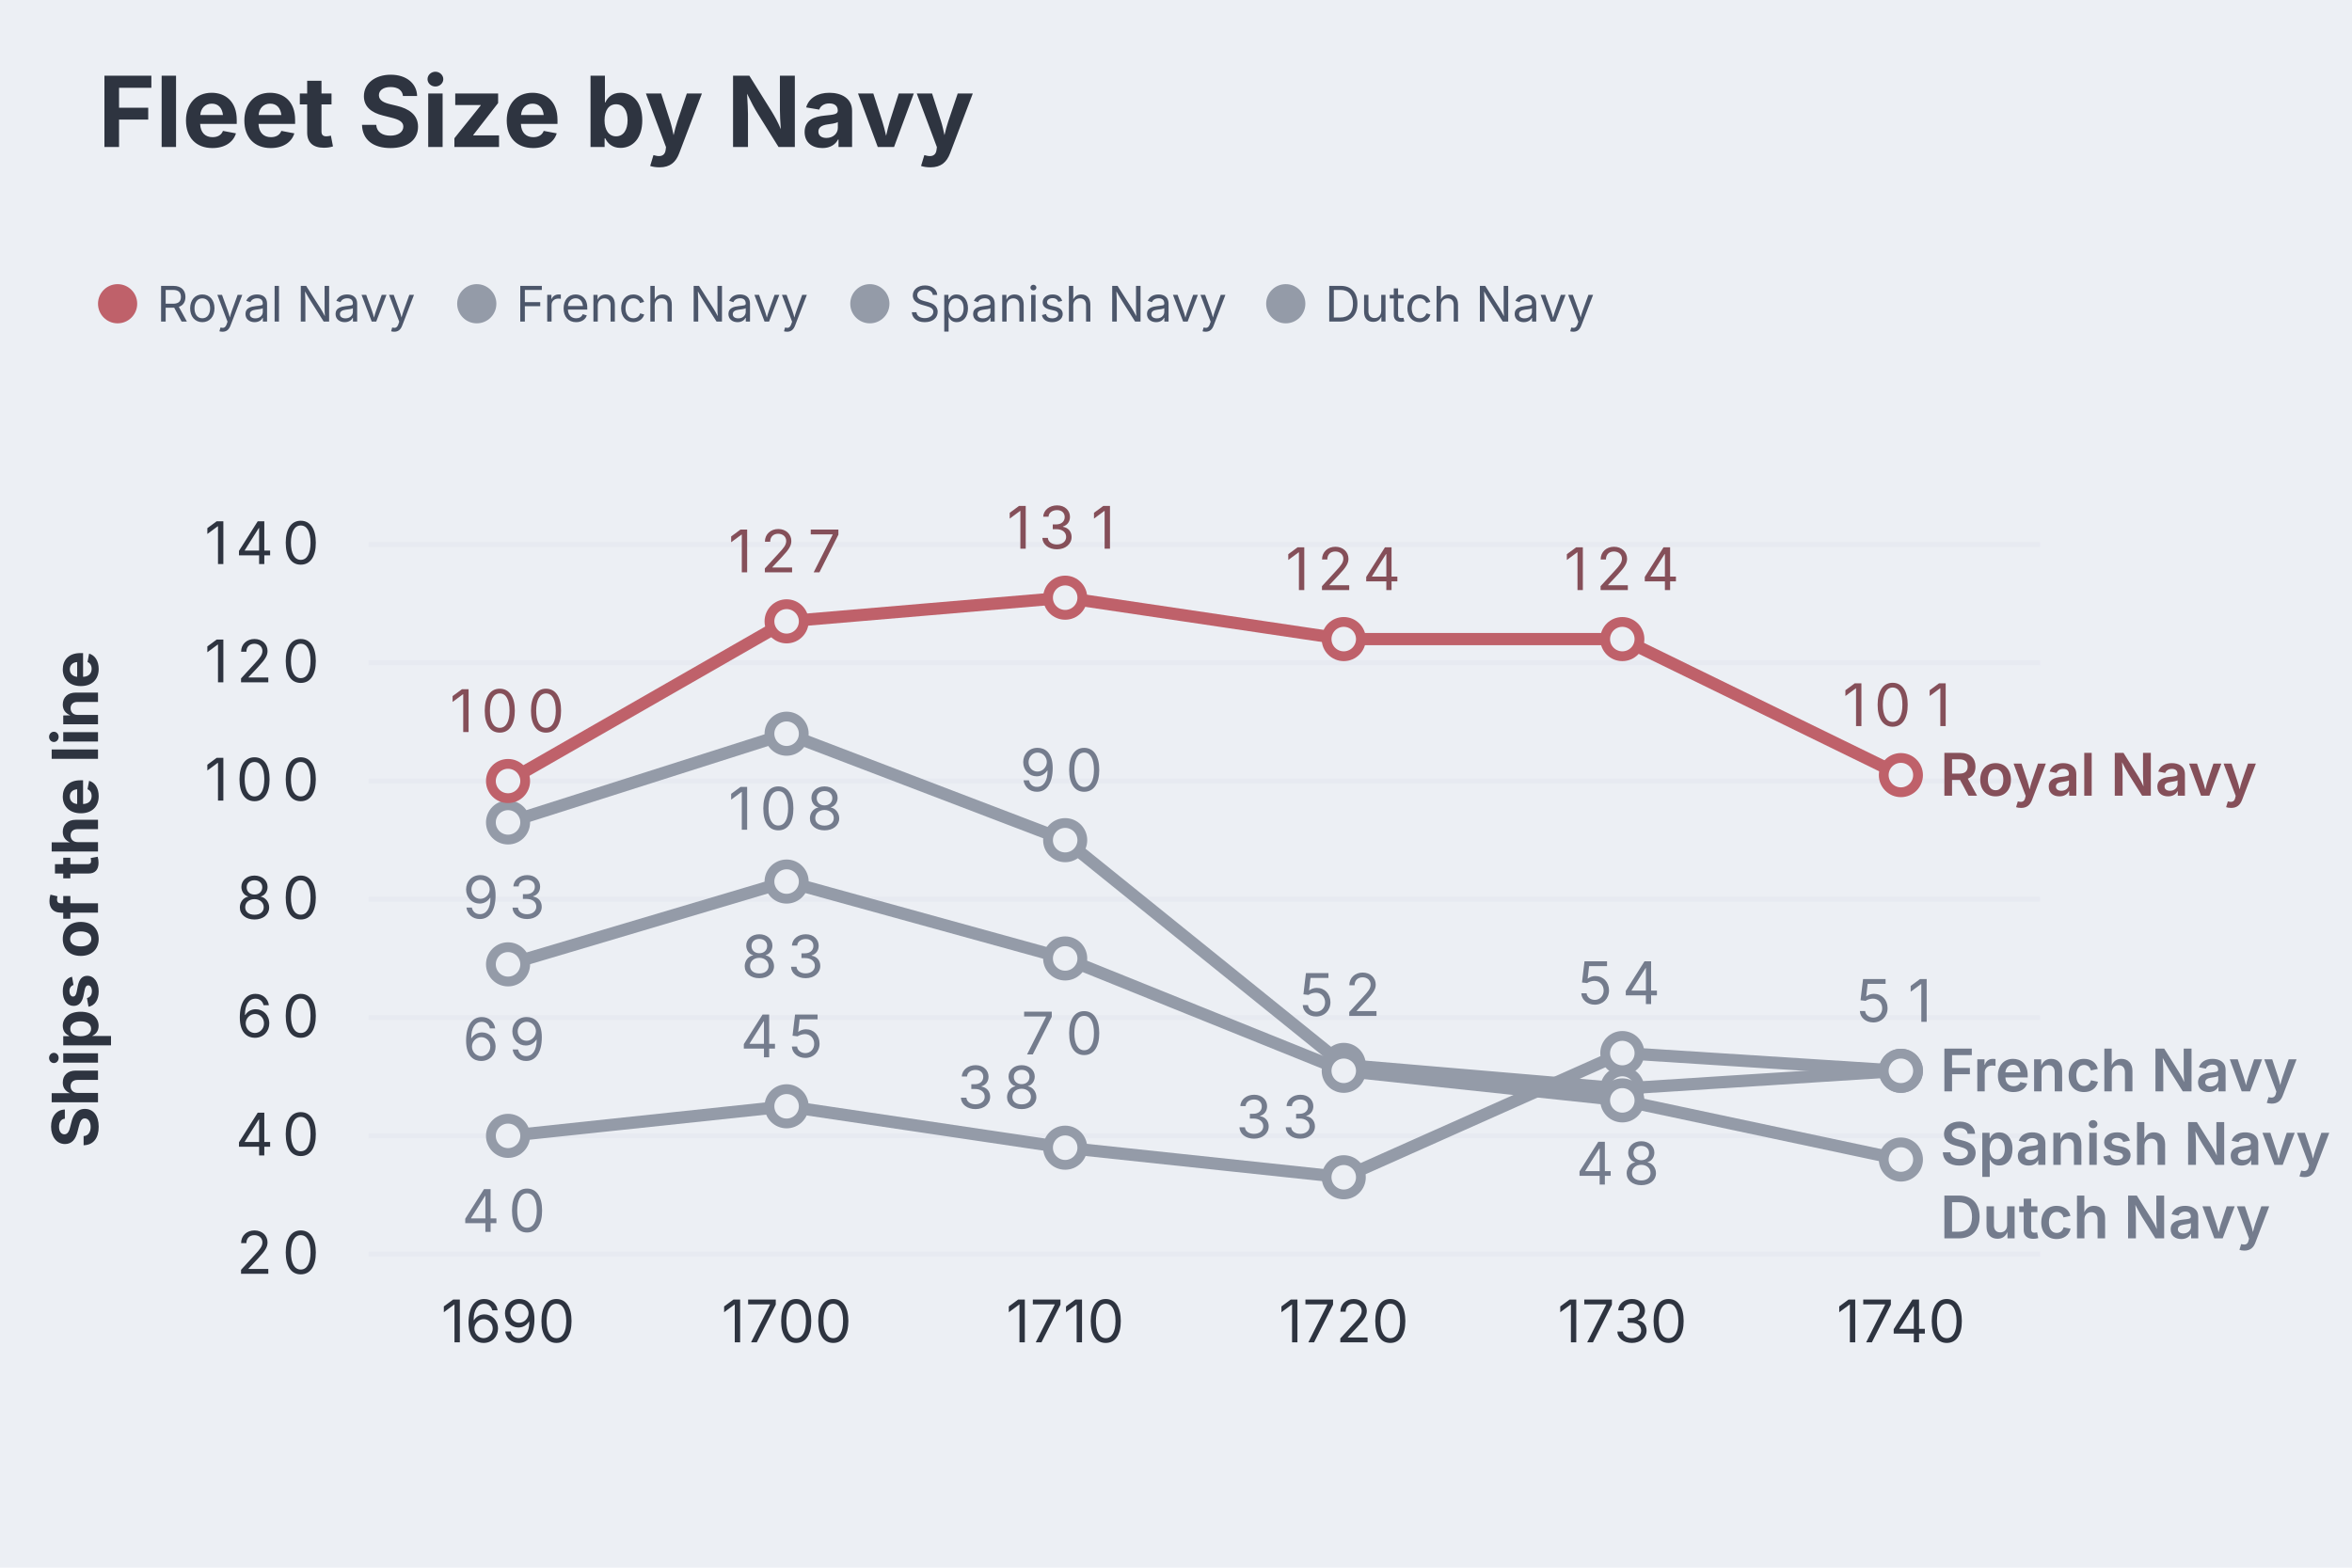
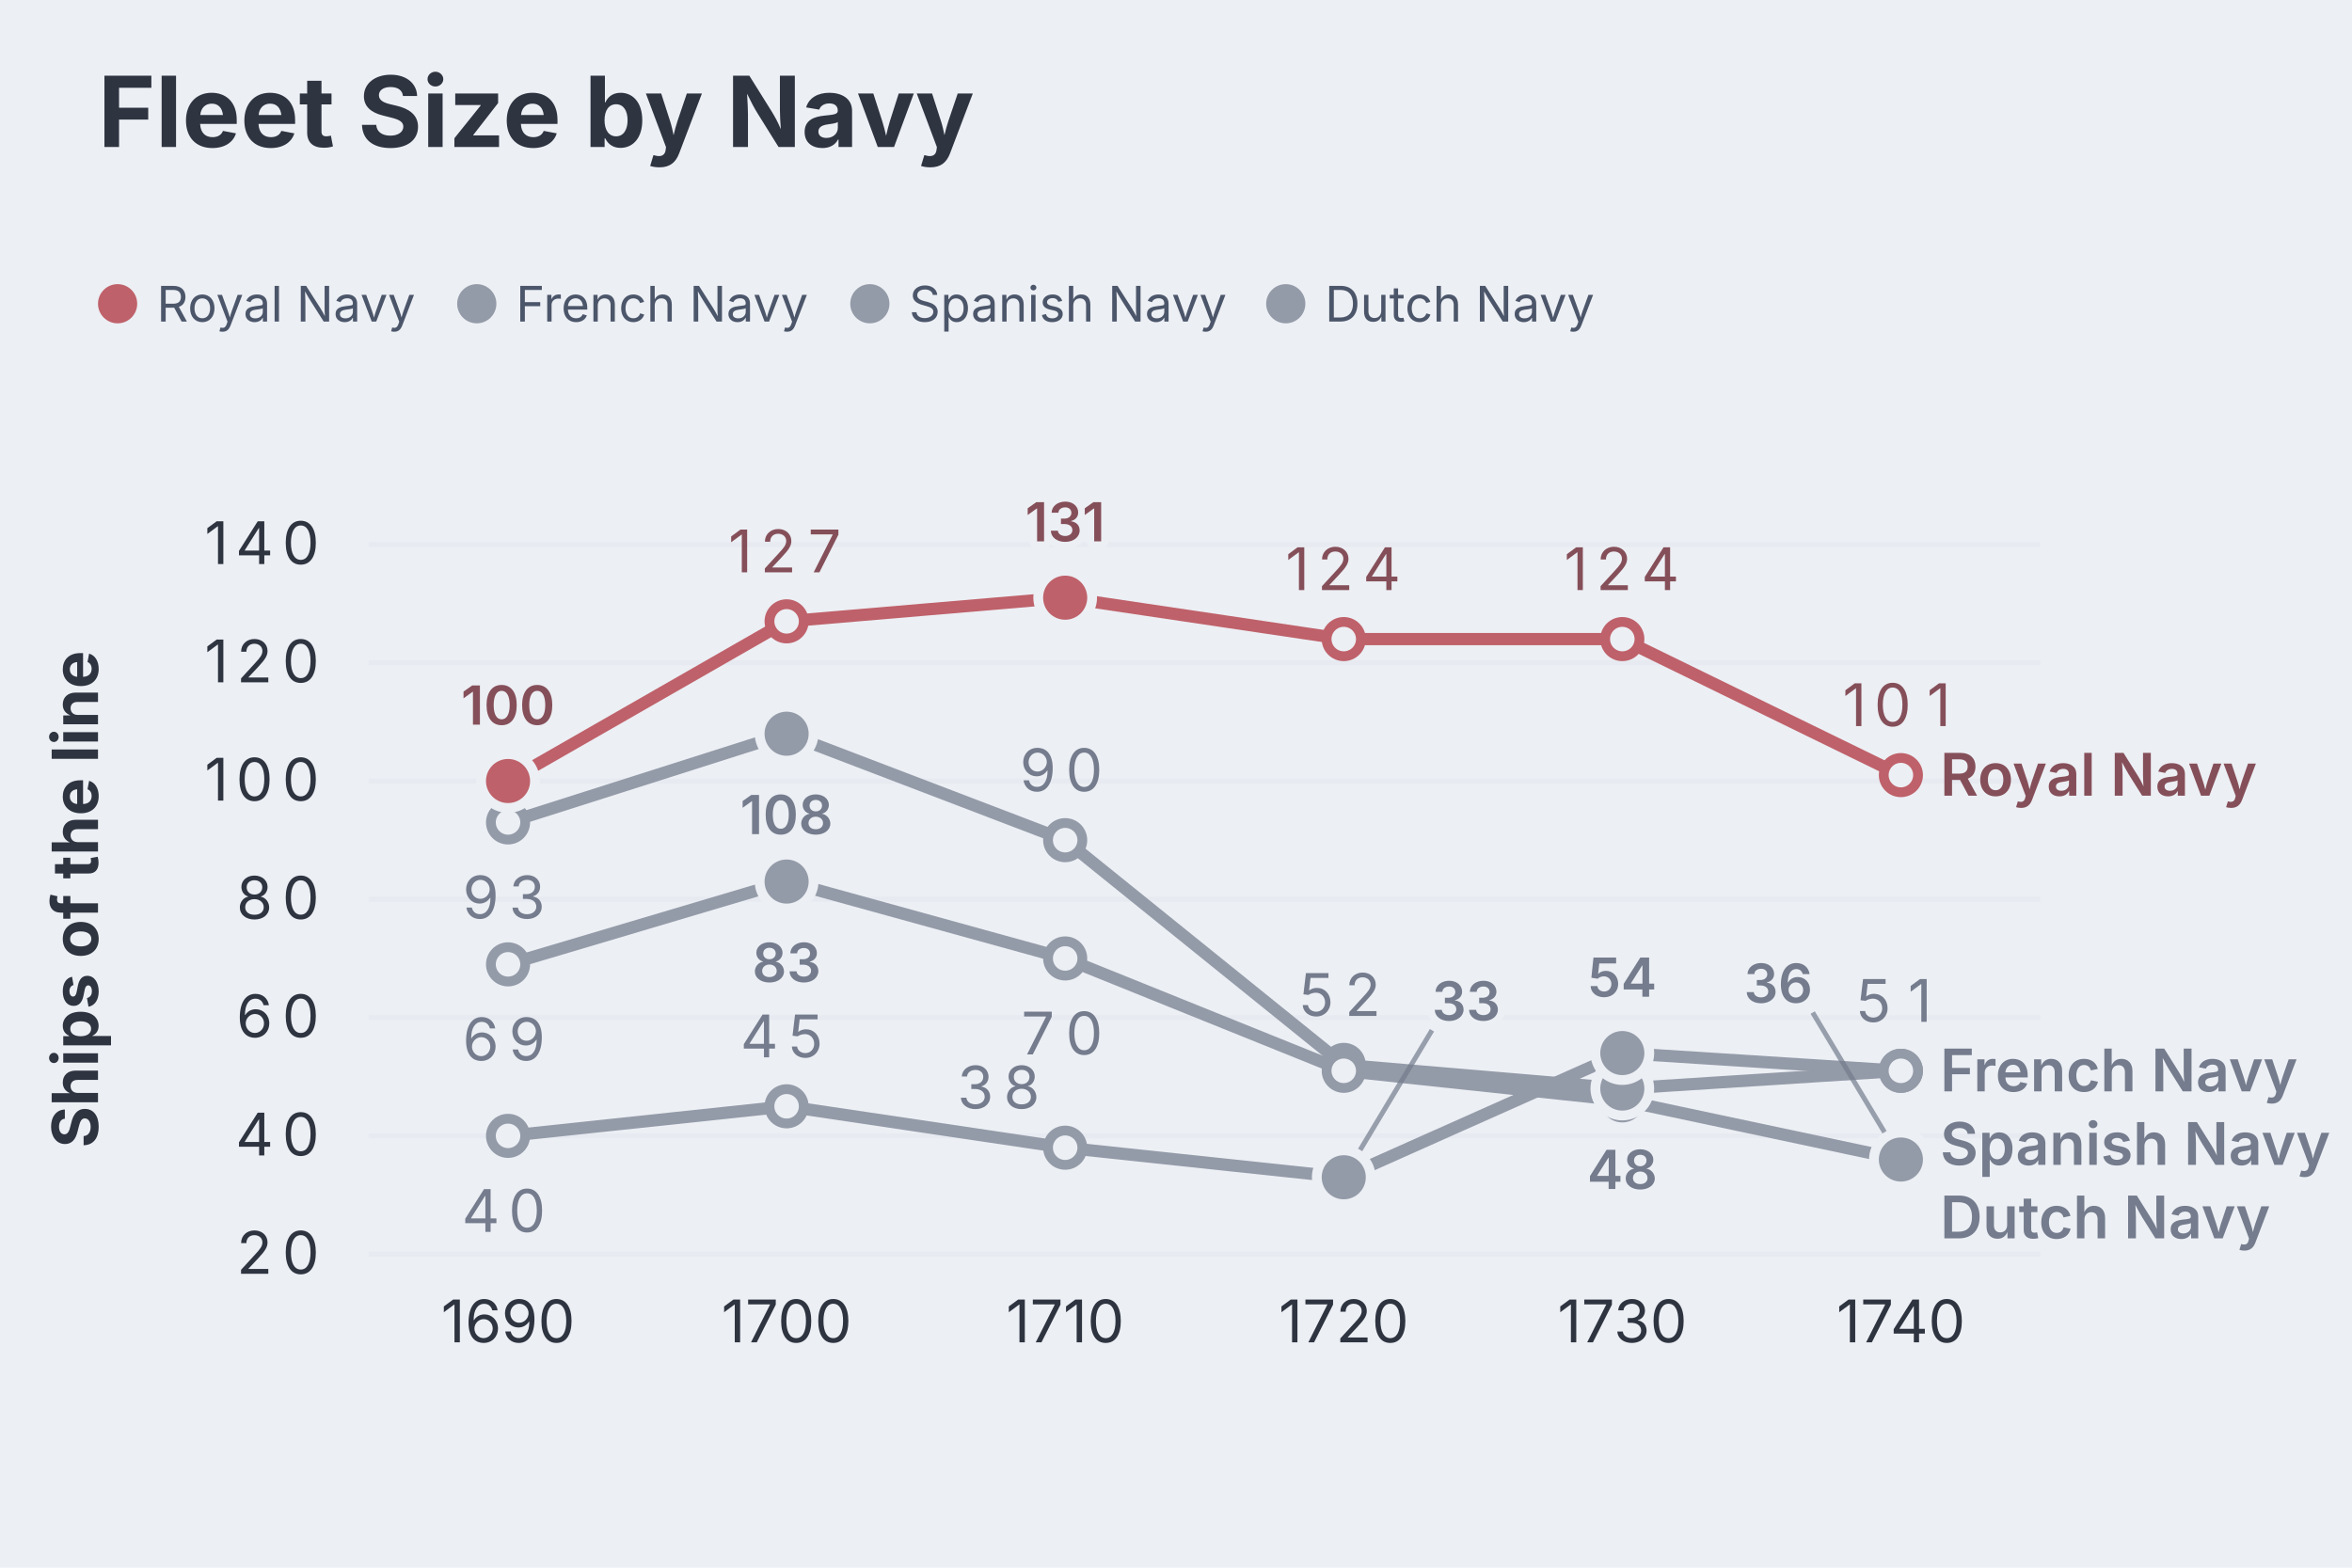
<svg xmlns="http://www.w3.org/2000/svg" aria-describedby="dgmo-desc-7f8e49e3" role="img" aria-label="Fleet Size by Navy — Line diagram" width="480" height="320" viewBox="0 0 480 320" style="background: rgb(236, 239, 244); font-family: Inter, system-ui, Avenir, Helvetica, Arial, sans-serif;">
  <style>@media (hover:hover){svg:has(g.dgmo-series:hover) g.dgmo-series:not(:hover){opacity:0.4}svg:has([data-legend-entry="french navy"]:hover) g.dgmo-series:not([data-series-name="French Navy"]){opacity:0.4}svg:has(g.dgmo-series[data-series-name="French Navy"]:hover):has([data-legend-entry="french navy"]) [data-legend-entry]:not([data-legend-entry="french navy"]){opacity:0.4}svg:has([data-legend-entry="spanish navy"]:hover) g.dgmo-series:not([data-series-name="Spanish Navy"]){opacity:0.4}svg:has(g.dgmo-series[data-series-name="Spanish Navy"]:hover):has([data-legend-entry="spanish navy"]) [data-legend-entry]:not([data-legend-entry="spanish navy"]){opacity:0.4}svg:has([data-legend-entry="dutch navy"]:hover) g.dgmo-series:not([data-series-name="Dutch Navy"]){opacity:0.4}svg:has(g.dgmo-series[data-series-name="Dutch Navy"]:hover):has([data-legend-entry="dutch navy"]) [data-legend-entry]:not([data-legend-entry="dutch navy"]){opacity:0.4}svg:has([data-legend-entry="royal navy"]:hover) g.dgmo-series:not([data-series-name="Royal Navy"]){opacity:0.4}svg:has(g.dgmo-series[data-series-name="Royal Navy"]:hover):has([data-legend-entry="royal navy"]) [data-legend-entry]:not([data-legend-entry="royal navy"]){opacity:0.4}}</style>
  <rect class="dgmo-canvas-bg" x="0" y="0" width="480" height="320" fill="#eceff4" />
  <text class="chart-title" x="20" y="30" text-anchor="start" fill="#2e3440" font-size="20" font-weight="bold" style="cursor: default;" data-line-number="1">Fleet Size by Navy</text>
  <g transform="translate(0,48)">
    <g data-frame-legend="" data-dx="20" transform="translate(20,0)">
      <g class="chart-legend" data-legend-active="series" data-legend-left="0" data-legend-right="313.62000000000006">
        <g transform="translate(0,0)" data-legend-group="series">
          <g data-legend-entry="royal navy" data-series-name="Royal Navy">
            <rect x="0" y="0" width="73.3" height="28" fill="transparent" />
            <circle cx="4" cy="14" r="4" fill="#bf616a" />
            <text x="12" y="14" dominant-baseline="central" font-size="10" fill="#4c566a" font-family="Inter, system-ui, Avenir, Helvetica, Arial, sans-serif">Royal Navy</text>
          </g>
          <g data-legend-entry="french navy" data-series-name="French Navy">
            <rect x="73.3" y="0" width="80.22" height="28" fill="transparent" />
            <circle cx="77.3" cy="14" r="4" fill="#949ba8" />
            <text x="85.3" y="14" dominant-baseline="central" font-size="10" fill="#4c566a" font-family="Inter, system-ui, Avenir, Helvetica, Arial, sans-serif">French Navy</text>
          </g>
          <g data-legend-entry="spanish navy" data-series-name="Spanish Navy">
            <rect x="153.52" y="0" width="84.88" height="28" fill="transparent" />
            <circle cx="157.52" cy="14" r="4" fill="#949ba8" />
            <text x="165.52" y="14" dominant-baseline="central" font-size="10" fill="#4c566a" font-family="Inter, system-ui, Avenir, Helvetica, Arial, sans-serif">Spanish Navy</text>
          </g>
          <g data-legend-entry="dutch navy" data-series-name="Dutch Navy">
            <rect x="238.4" y="0" width="75.22" height="28" fill="transparent" />
            <circle cx="242.4" cy="14" r="4" fill="#949ba8" />
            <text x="250.4" y="14" dominant-baseline="central" font-size="10" fill="#4c566a" font-family="Inter, system-ui, Avenir, Helvetica, Arial, sans-serif">Dutch Navy</text>
          </g>
        </g>
      </g>
    </g>
  </g>
  <line x1="75.256" x2="416.362" y1="256" y2="256" stroke="#d8dee9" stroke-opacity="0.25" />
  <text class="dgmo-tick" x="57.504" y="260" text-anchor="middle" fill="#2e3440" font-size="12" font-family="Inter, system-ui, Avenir, Helvetica, Arial, sans-serif" pointer-events="none">
    <tspan x="53.63">2</tspan>
    <tspan x="61.38">0</tspan>
  </text>
  <line x1="75.256" x2="416.362" y1="231.856" y2="231.856" stroke="#d8dee9" stroke-opacity="0.25" />
  <text class="dgmo-tick" x="57.504" y="235.856" text-anchor="middle" fill="#2e3440" font-size="12" font-family="Inter, system-ui, Avenir, Helvetica, Arial, sans-serif" pointer-events="none">
    <tspan x="53.63">4</tspan>
    <tspan x="61.38">0</tspan>
  </text>
  <line x1="75.256" x2="416.362" y1="207.712" y2="207.712" stroke="#d8dee9" stroke-opacity="0.25" />
  <text class="dgmo-tick" x="57.504" y="211.712" text-anchor="middle" fill="#2e3440" font-size="12" font-family="Inter, system-ui, Avenir, Helvetica, Arial, sans-serif" pointer-events="none">
    <tspan x="53.63">6</tspan>
    <tspan x="61.38">0</tspan>
  </text>
  <line x1="75.256" x2="416.362" y1="183.568" y2="183.568" stroke="#d8dee9" stroke-opacity="0.25" />
  <text class="dgmo-tick" x="57.504" y="187.568" text-anchor="middle" fill="#2e3440" font-size="12" font-family="Inter, system-ui, Avenir, Helvetica, Arial, sans-serif" pointer-events="none">
    <tspan x="53.63">8</tspan>
    <tspan x="61.38">0</tspan>
  </text>
  <line x1="75.256" x2="416.362" y1="159.423" y2="159.423" stroke="#d8dee9" stroke-opacity="0.25" />
  <text class="dgmo-tick" x="53.628" y="163.423" text-anchor="middle" fill="#2e3440" font-size="12" font-family="Inter, system-ui, Avenir, Helvetica, Arial, sans-serif" pointer-events="none">
    <tspan x="45.88">1</tspan>
    <tspan x="53.63">0</tspan>
    <tspan x="61.38">0</tspan>
  </text>
  <line x1="75.256" x2="416.362" y1="135.279" y2="135.279" stroke="#d8dee9" stroke-opacity="0.25" />
  <text class="dgmo-tick" x="53.628" y="139.279" text-anchor="middle" fill="#2e3440" font-size="12" font-family="Inter, system-ui, Avenir, Helvetica, Arial, sans-serif" pointer-events="none">
    <tspan x="45.88">1</tspan>
    <tspan x="53.63">2</tspan>
    <tspan x="61.38">0</tspan>
  </text>
  <line x1="75.256" x2="416.362" y1="111.135" y2="111.135" stroke="#d8dee9" stroke-opacity="0.25" />
  <text class="dgmo-tick" x="53.628" y="115.135" text-anchor="middle" fill="#2e3440" font-size="12" font-family="Inter, system-ui, Avenir, Helvetica, Arial, sans-serif" pointer-events="none">
    <tspan x="45.88">1</tspan>
    <tspan x="53.63">4</tspan>
    <tspan x="61.38">0</tspan>
  </text>
  <text class="dgmo-tick" fill="#2e3440" font-size="12" font-family="Inter, system-ui, Avenir, Helvetica, Arial, sans-serif" x="103.681" y="274" text-anchor="middle" pointer-events="none">1690</text>
  <text class="dgmo-tick" fill="#2e3440" font-size="12" font-family="Inter, system-ui, Avenir, Helvetica, Arial, sans-serif" x="160.532" y="274" text-anchor="middle" pointer-events="none">1700</text>
  <text class="dgmo-tick" fill="#2e3440" font-size="12" font-family="Inter, system-ui, Avenir, Helvetica, Arial, sans-serif" x="217.383" y="274" text-anchor="middle" pointer-events="none">1710</text>
  <text class="dgmo-tick" fill="#2e3440" font-size="12" font-family="Inter, system-ui, Avenir, Helvetica, Arial, sans-serif" x="274.235" y="274" text-anchor="middle" pointer-events="none">1720</text>
  <text class="dgmo-tick" fill="#2e3440" font-size="12" font-family="Inter, system-ui, Avenir, Helvetica, Arial, sans-serif" x="331.086" y="274" text-anchor="middle" pointer-events="none">1730</text>
  <text class="dgmo-tick" fill="#2e3440" font-size="12" font-family="Inter, system-ui, Avenir, Helvetica, Arial, sans-serif" x="387.937" y="274" text-anchor="middle" pointer-events="none">1740</text>
  <rect class="dgmo-plot-rect" x="75.256" y="111.135" width="341.106" height="144.865" fill="transparent" />
  <g class="dgmo-series" data-series-index="1" data-series-name="French Navy" data-axis="left" data-color="#5e81ac" data-line-number="7">
    <path class="dgmo-series-line" d="M103.682,167.874L160.533,149.766L217.384,171.495L274.235,217.369L331.086,222.198L387.937,218.577" fill="none" stroke="#949ba8" stroke-width="2.5" stroke-linejoin="round" stroke-linecap="round" />
    <path class="dgmo-series-hit" d="M103.682,167.874L160.533,149.766L217.384,171.495L274.235,217.369L331.086,222.198L387.937,218.577" fill="none" stroke="transparent" stroke-width="16" stroke-linejoin="round" stroke-linecap="round" />
    <circle class="dgmo-pt" data-series-index="1" data-series-name="French Navy" data-color="#5e81ac" data-x-index="0" data-x-label="1690" data-value="93" data-line-number="11" cx="103.681" cy="167.874" r="3.5" fill="#eceff4" stroke="#949ba8" stroke-width="2" />
    <circle class="dgmo-pt" data-series-index="1" data-series-name="French Navy" data-color="#5e81ac" data-x-index="1" data-x-label="1700" data-value="108" data-line-number="12" cx="160.532" cy="149.766" r="3.5" fill="#eceff4" stroke="#949ba8" stroke-width="2" />
    <circle class="dgmo-pt" data-series-index="1" data-series-name="French Navy" data-color="#5e81ac" data-x-index="2" data-x-label="1710" data-value="90" data-line-number="13" cx="217.383" cy="171.495" r="3.5" fill="#eceff4" stroke="#949ba8" stroke-width="2" />
    <circle class="dgmo-pt" data-series-index="1" data-series-name="French Navy" data-color="#5e81ac" data-x-index="3" data-x-label="1720" data-value="52" data-line-number="14" cx="274.235" cy="217.369" r="3.5" fill="#eceff4" stroke="#949ba8" stroke-width="2" />
    <circle class="dgmo-pt" data-series-index="1" data-series-name="French Navy" data-color="#5e81ac" data-x-index="4" data-x-label="1730" data-value="48" data-line-number="15" cx="331.086" cy="222.198" r="3.5" fill="#eceff4" stroke="#949ba8" stroke-width="2" />
    <circle class="dgmo-pt" data-series-index="1" data-series-name="French Navy" data-color="#5e81ac" data-x-index="5" data-x-label="1740" data-value="51" data-line-number="16" cx="387.937" cy="218.577" r="3.5" fill="#eceff4" stroke="#949ba8" stroke-width="2" />
  </g>
  <g class="dgmo-series" data-series-index="2" data-series-name="Spanish Navy" data-axis="left" data-color="#ebcb8b" data-line-number="8">
    <path class="dgmo-series-line" d="M103.682,231.856L160.533,225.82L217.384,234.27L274.235,240.306L331.086,214.955L387.937,218.577" fill="none" stroke="#949ba8" stroke-width="2.5" stroke-linejoin="round" stroke-linecap="round" />
    <path class="dgmo-series-hit" d="M103.682,231.856L160.533,225.82L217.384,234.27L274.235,240.306L331.086,214.955L387.937,218.577" fill="none" stroke="transparent" stroke-width="16" stroke-linejoin="round" stroke-linecap="round" />
    <circle class="dgmo-pt" data-series-index="2" data-series-name="Spanish Navy" data-color="#ebcb8b" data-x-index="0" data-x-label="1690" data-value="40" data-line-number="11" cx="103.681" cy="231.856" r="3.5" fill="#eceff4" stroke="#949ba8" stroke-width="2" />
    <circle class="dgmo-pt" data-series-index="2" data-series-name="Spanish Navy" data-color="#ebcb8b" data-x-index="1" data-x-label="1700" data-value="45" data-line-number="12" cx="160.532" cy="225.82" r="3.5" fill="#eceff4" stroke="#949ba8" stroke-width="2" />
    <circle class="dgmo-pt" data-series-index="2" data-series-name="Spanish Navy" data-color="#ebcb8b" data-x-index="2" data-x-label="1710" data-value="38" data-line-number="13" cx="217.383" cy="234.27" r="3.5" fill="#eceff4" stroke="#949ba8" stroke-width="2" />
    <circle class="dgmo-pt" data-series-index="2" data-series-name="Spanish Navy" data-color="#ebcb8b" data-x-index="3" data-x-label="1720" data-value="33" data-line-number="14" cx="274.235" cy="240.306" r="3.5" fill="#eceff4" stroke="#949ba8" stroke-width="2" />
    <circle class="dgmo-pt" data-series-index="2" data-series-name="Spanish Navy" data-color="#ebcb8b" data-x-index="4" data-x-label="1730" data-value="54" data-line-number="15" cx="331.086" cy="214.955" r="3.5" fill="#eceff4" stroke="#949ba8" stroke-width="2" />
    <circle class="dgmo-pt" data-series-index="2" data-series-name="Spanish Navy" data-color="#ebcb8b" data-x-index="5" data-x-label="1740" data-value="51" data-line-number="16" cx="387.937" cy="218.577" r="3.5" fill="#eceff4" stroke="#949ba8" stroke-width="2" />
  </g>
  <g class="dgmo-series" data-series-index="3" data-series-name="Dutch Navy" data-axis="left" data-color="#8fbcbb" data-line-number="9">
    <path class="dgmo-series-line" d="M103.682,196.847L160.533,179.946L217.384,195.64L274.235,218.577L331.086,224.613L387.937,236.685" fill="none" stroke="#949ba8" stroke-width="2.5" stroke-linejoin="round" stroke-linecap="round" />
    <path class="dgmo-series-hit" d="M103.682,196.847L160.533,179.946L217.384,195.64L274.235,218.577L331.086,224.613L387.937,236.685" fill="none" stroke="transparent" stroke-width="16" stroke-linejoin="round" stroke-linecap="round" />
    <circle class="dgmo-pt" data-series-index="3" data-series-name="Dutch Navy" data-color="#8fbcbb" data-x-index="0" data-x-label="1690" data-value="69" data-line-number="11" cx="103.681" cy="196.847" r="3.5" fill="#eceff4" stroke="#949ba8" stroke-width="2" />
    <circle class="dgmo-pt" data-series-index="3" data-series-name="Dutch Navy" data-color="#8fbcbb" data-x-index="1" data-x-label="1700" data-value="83" data-line-number="12" cx="160.532" cy="179.946" r="3.5" fill="#eceff4" stroke="#949ba8" stroke-width="2" />
    <circle class="dgmo-pt" data-series-index="3" data-series-name="Dutch Navy" data-color="#8fbcbb" data-x-index="2" data-x-label="1710" data-value="70" data-line-number="13" cx="217.383" cy="195.64" r="3.5" fill="#eceff4" stroke="#949ba8" stroke-width="2" />
    <circle class="dgmo-pt" data-series-index="3" data-series-name="Dutch Navy" data-color="#8fbcbb" data-x-index="3" data-x-label="1720" data-value="51" data-line-number="14" cx="274.235" cy="218.577" r="3.5" fill="#eceff4" stroke="#949ba8" stroke-width="2" />
    <circle class="dgmo-pt" data-series-index="3" data-series-name="Dutch Navy" data-color="#8fbcbb" data-x-index="4" data-x-label="1730" data-value="46" data-line-number="15" cx="331.086" cy="224.613" r="3.5" fill="#eceff4" stroke="#949ba8" stroke-width="2" />
    <circle class="dgmo-pt" data-series-index="3" data-series-name="Dutch Navy" data-color="#8fbcbb" data-x-index="5" data-x-label="1740" data-value="36" data-line-number="16" cx="387.937" cy="236.685" r="3.5" fill="#eceff4" stroke="#949ba8" stroke-width="2" />
  </g>
  <g class="dgmo-series" data-series-index="0" data-series-name="Royal Navy" data-axis="left" data-color="#bf616a" data-line-number="5">
    <path class="dgmo-series-line" d="M103.682,159.423L160.533,126.829L217.384,122L274.235,130.45L331.086,130.45L387.937,158.216" fill="none" stroke="#bf616a" stroke-width="2.5" stroke-linejoin="round" stroke-linecap="round" />
    <path class="dgmo-series-hit" d="M103.682,159.423L160.533,126.829L217.384,122L274.235,130.45L331.086,130.45L387.937,158.216" fill="none" stroke="transparent" stroke-width="16" stroke-linejoin="round" stroke-linecap="round" />
    <circle class="dgmo-pt" data-series-index="0" data-series-name="Royal Navy" data-color="#bf616a" data-x-index="0" data-x-label="1690" data-value="100" data-line-number="11" cx="103.681" cy="159.423" r="3.5" fill="#eceff4" stroke="#bf616a" stroke-width="2" />
    <circle class="dgmo-pt" data-series-index="0" data-series-name="Royal Navy" data-color="#bf616a" data-x-index="1" data-x-label="1700" data-value="127" data-line-number="12" cx="160.532" cy="126.829" r="3.5" fill="#eceff4" stroke="#bf616a" stroke-width="2" />
    <circle class="dgmo-pt" data-series-index="0" data-series-name="Royal Navy" data-color="#bf616a" data-x-index="2" data-x-label="1710" data-value="131" data-line-number="13" cx="217.383" cy="122" r="3.5" fill="#eceff4" stroke="#bf616a" stroke-width="2" />
    <circle class="dgmo-pt" data-series-index="0" data-series-name="Royal Navy" data-color="#bf616a" data-x-index="3" data-x-label="1720" data-value="124" data-line-number="14" cx="274.235" cy="130.45" r="3.5" fill="#eceff4" stroke="#bf616a" stroke-width="2" />
    <circle class="dgmo-pt" data-series-index="0" data-series-name="Royal Navy" data-color="#bf616a" data-x-index="4" data-x-label="1730" data-value="124" data-line-number="15" cx="331.086" cy="130.45" r="3.5" fill="#eceff4" stroke="#bf616a" stroke-width="2" />
    <circle class="dgmo-pt" data-series-index="0" data-series-name="Royal Navy" data-color="#bf616a" data-x-index="5" data-x-label="1740" data-value="101" data-line-number="16" cx="387.937" cy="158.216" r="3.5" fill="#eceff4" stroke="#bf616a" stroke-width="2" />
  </g>
  <text class="dgmo-series-end-label" data-series-name="Royal Navy" x="395.937" y="162.416" text-anchor="start" fill="#854f59" font-size="12" font-weight="600" font-family="Inter, system-ui, Avenir, Helvetica, Arial, sans-serif" pointer-events="none">Royal Navy</text>
  <text class="dgmo-series-end-label" data-series-name="French Navy" x="395.937" y="222.777" text-anchor="start" fill="#747c8d" font-size="12" font-weight="600" font-family="Inter, system-ui, Avenir, Helvetica, Arial, sans-serif" pointer-events="none">French Navy</text>
  <text class="dgmo-series-end-label" data-series-name="Spanish Navy" x="395.937" y="237.777" text-anchor="start" fill="#747c8d" font-size="12" font-weight="600" font-family="Inter, system-ui, Avenir, Helvetica, Arial, sans-serif" pointer-events="none">Spanish Navy</text>
  <text class="dgmo-series-end-label" data-series-name="Dutch Navy" x="395.937" y="252.777" text-anchor="start" fill="#747c8d" font-size="12" font-weight="600" font-family="Inter, system-ui, Avenir, Helvetica, Arial, sans-serif" pointer-events="none">Dutch Navy</text>
+   <g class="dgmo-overlay dgmo-overlay-extremes" data-line-number="12">
+     <circle class="dgmo-extreme-high" cx="160.532" cy="149.766" r="5.5" fill="#949ba8" stroke="#eceff4" stroke-width="2" />
+   </g>
+   <g class="dgmo-overlay dgmo-overlay-extremes" data-line-number="15">
+     <circle class="dgmo-extreme-low" cx="331.086" cy="222.198" r="5.5" fill="#949ba8" stroke="#eceff4" stroke-width="2" />
+   </g>
+   <g class="dgmo-overlay dgmo-overlay-extremes" data-line-number="14">
+     <circle class="dgmo-extreme-low" cx="274.235" cy="240.306" r="5.5" fill="#949ba8" stroke="#eceff4" stroke-width="2" />
+   </g>
+   <g class="dgmo-overlay dgmo-overlay-extremes" data-line-number="15">
+     <circle class="dgmo-extreme-high" cx="331.086" cy="214.955" r="5.5" fill="#949ba8" stroke="#eceff4" stroke-width="2" />
+   </g>
+   <g class="dgmo-overlay dgmo-overlay-extremes" data-line-number="12">
+     <circle class="dgmo-extreme-high" cx="160.532" cy="179.946" r="5.5" fill="#949ba8" stroke="#eceff4" stroke-width="2" />
+   </g>
+   <g class="dgmo-overlay dgmo-overlay-extremes" data-line-number="16">
+     <circle class="dgmo-extreme-low" cx="387.937" cy="236.685" r="5.5" fill="#949ba8" stroke="#eceff4" stroke-width="2" />
+   </g>
+   <g class="dgmo-overlay dgmo-overlay-extremes" data-line-number="11">
+     <circle class="dgmo-extreme-low" cx="103.681" cy="159.423" r="5.5" fill="#bf616a" stroke="#eceff4" stroke-width="2" />
+   </g>
+   <g class="dgmo-overlay dgmo-overlay-extremes" data-line-number="13">
+     <circle class="dgmo-extreme-high" cx="217.383" cy="122" r="5.5" fill="#bf616a" stroke="#eceff4" stroke-width="2" />
+   </g>
+   <text class="dgmo-overlay-label dgmo-overlay-extremes-label" data-line-number="12" x="160.532" y="170.266" text-anchor="middle" fill="#747c8d" font-size="11" font-weight="600" font-family="Inter, system-ui, Avenir, Helvetica, Arial, sans-serif" stroke="#eceff4" stroke-width="3" stroke-linejoin="round" paint-order="stroke" pointer-events="none">108</text>
+   <text class="dgmo-overlay-label dgmo-overlay-extremes-label" data-line-number="15" x="331.086" y="242.698" text-anchor="middle" fill="#747c8d" font-size="11" font-weight="600" font-family="Inter, system-ui, Avenir, Helvetica, Arial, sans-serif" stroke="#eceff4" stroke-width="3" stroke-linejoin="round" paint-order="stroke" pointer-events="none">48</text>
+   <line class="dgmo-overlay-leader" data-line-number="14" x1="277.579" y1="234.733" x2="292.235" y2="210.306" stroke="#747c8d" stroke-width="1" stroke-opacity="0.7" />
+   <text class="dgmo-overlay-label dgmo-overlay-extremes-label" data-line-number="14" x="292.235" y="208.306" text-anchor="start" fill="#747c8d" font-size="11" font-weight="600" font-family="Inter, system-ui, Avenir, Helvetica, Arial, sans-serif" stroke="#eceff4" stroke-width="3" stroke-linejoin="round" paint-order="stroke" pointer-events="none">33</text>
+   <text class="dgmo-overlay-label dgmo-overlay-extremes-label" data-line-number="15" x="331.086" y="203.455" text-anchor="middle" fill="#747c8d" font-size="11" font-weight="600" font-family="Inter, system-ui, Avenir, Helvetica, Arial, sans-serif" stroke="#eceff4" stroke-width="3" stroke-linejoin="round" paint-order="stroke" pointer-events="none">54</text>
+   <text class="dgmo-overlay-label dgmo-overlay-extremes-label" data-line-number="12" x="160.532" y="200.446" text-anchor="middle" fill="#747c8d" font-size="11" font-weight="600" font-family="Inter, system-ui, Avenir, Helvetica, Arial, sans-serif" stroke="#eceff4" stroke-width="3" stroke-linejoin="round" paint-order="stroke" pointer-events="none">83</text>
+   <line class="dgmo-overlay-leader" data-line-number="16" x1="384.592" y1="231.111" x2="369.937" y2="206.685" stroke="#747c8d" stroke-width="1" stroke-opacity="0.7" />
+   <text class="dgmo-overlay-label dgmo-overlay-extremes-label" data-line-number="16" x="369.937" y="204.685" text-anchor="end" fill="#747c8d" font-size="11" font-weight="600" font-family="Inter, system-ui, Avenir, Helvetica, Arial, sans-serif" stroke="#eceff4" stroke-width="3" stroke-linejoin="round" paint-order="stroke" pointer-events="none">36</text>
+   <text class="dgmo-overlay-label dgmo-overlay-extremes-label" data-line-number="11" x="103.681" y="147.923" text-anchor="middle" fill="#854f59" font-size="11" font-weight="600" font-family="Inter, system-ui, Avenir, Helvetica, Arial, sans-serif" stroke="#eceff4" stroke-width="3" stroke-linejoin="round" paint-order="stroke" pointer-events="none">100</text>
+   <text class="dgmo-overlay-label dgmo-overlay-extremes-label" data-line-number="13" x="217.383" y="110.5" text-anchor="middle" fill="#854f59" font-size="11" font-weight="600" font-family="Inter, system-ui, Avenir, Helvetica, Arial, sans-serif" stroke="#eceff4" stroke-width="3" stroke-linejoin="round" paint-order="stroke" pointer-events="none">131</text>
  <text x="103.681" y="187.474" text-anchor="middle" fill="#747c8d" font-size="12" font-family="Inter, system-ui, Avenir, Helvetica, Arial, sans-serif" pointer-events="none">
    <tspan x="99.81">9</tspan>
    <tspan x="107.56">3</tspan>
  </text>
-   <text x="160.532" y="169.366" text-anchor="middle" fill="#747c8d" font-size="12" font-family="Inter, system-ui, Avenir, Helvetica, Arial, sans-serif" pointer-events="none">
-     <tspan x="152.78">1</tspan>
-     <tspan x="160.53">0</tspan>
-     <tspan x="168.28">8</tspan>
-   </text>
  <text x="217.383" y="161.495" text-anchor="middle" fill="#747c8d" font-size="12" font-family="Inter, system-ui, Avenir, Helvetica, Arial, sans-serif" pointer-events="none">
    <tspan x="213.51">9</tspan>
    <tspan x="221.26">0</tspan>
  </text>
  <text x="274.235" y="207.369" text-anchor="middle" fill="#747c8d" font-size="12" font-family="Inter, system-ui, Avenir, Helvetica, Arial, sans-serif" pointer-events="none">
    <tspan x="270.36">5</tspan>
    <tspan x="278.11">2</tspan>
  </text>
-   <text x="331.086" y="241.798" text-anchor="middle" fill="#747c8d" font-size="12" font-family="Inter, system-ui, Avenir, Helvetica, Arial, sans-serif" pointer-events="none">
-     <tspan x="327.21">4</tspan>
-     <tspan x="334.96">8</tspan>
-   </text>
  <text x="387.937" y="208.577" text-anchor="middle" fill="#747c8d" font-size="12" font-family="Inter, system-ui, Avenir, Helvetica, Arial, sans-serif" pointer-events="none">
    <tspan x="384.06">5</tspan>
    <tspan x="391.81">1</tspan>
  </text>
  <text x="103.681" y="251.456" text-anchor="middle" fill="#747c8d" font-size="12" font-family="Inter, system-ui, Avenir, Helvetica, Arial, sans-serif" pointer-events="none">
    <tspan x="99.81">4</tspan>
    <tspan x="107.56">0</tspan>
  </text>
  <text x="160.532" y="215.82" text-anchor="middle" fill="#747c8d" font-size="12" font-family="Inter, system-ui, Avenir, Helvetica, Arial, sans-serif" pointer-events="none">
    <tspan x="156.66">4</tspan>
    <tspan x="164.41">5</tspan>
  </text>
  <text x="204.632" y="226.27" text-anchor="middle" fill="#747c8d" font-size="12" font-family="Inter, system-ui, Avenir, Helvetica, Arial, sans-serif" pointer-events="none">
    <tspan x="200.76">3</tspan>
    <tspan x="208.51">8</tspan>
  </text>
-   <text x="261.483" y="232.306" text-anchor="middle" fill="#747c8d" font-size="12" font-family="Inter, system-ui, Avenir, Helvetica, Arial, sans-serif" pointer-events="none">
-     <tspan x="257.61">3</tspan>
-     <tspan x="265.36">3</tspan>
-   </text>
-   <text x="331.086" y="204.955" text-anchor="middle" fill="#747c8d" font-size="12" font-family="Inter, system-ui, Avenir, Helvetica, Arial, sans-serif" pointer-events="none">
-     <tspan x="327.21">5</tspan>
-     <tspan x="334.96">4</tspan>
-   </text>
  <text x="103.681" y="216.447" text-anchor="middle" fill="#747c8d" font-size="12" font-family="Inter, system-ui, Avenir, Helvetica, Arial, sans-serif" pointer-events="none">
    <tspan x="99.81">6</tspan>
    <tspan x="107.56">9</tspan>
  </text>
-   <text x="160.532" y="199.546" text-anchor="middle" fill="#747c8d" font-size="12" font-family="Inter, system-ui, Avenir, Helvetica, Arial, sans-serif" pointer-events="none">
-     <tspan x="156.66">8</tspan>
-     <tspan x="164.41">3</tspan>
-   </text>
  <text x="217.383" y="215.24" text-anchor="middle" fill="#747c8d" font-size="12" font-family="Inter, system-ui, Avenir, Helvetica, Arial, sans-serif" pointer-events="none">
    <tspan x="213.51">7</tspan>
    <tspan x="221.26">0</tspan>
-   </text>
-   <text x="103.681" y="149.423" text-anchor="middle" fill="#854f59" font-size="12" font-family="Inter, system-ui, Avenir, Helvetica, Arial, sans-serif" pointer-events="none">
-     <tspan x="95.93">1</tspan>
-     <tspan x="103.68">0</tspan>
-     <tspan x="111.43">0</tspan>
  </text>
  <text x="160.532" y="116.829" text-anchor="middle" fill="#854f59" font-size="12" font-family="Inter, system-ui, Avenir, Helvetica, Arial, sans-serif" pointer-events="none">
    <tspan x="152.78">1</tspan>
    <tspan x="160.53">2</tspan>
    <tspan x="168.28">7</tspan>
  </text>
-   <text x="217.383" y="112" text-anchor="middle" fill="#854f59" font-size="12" font-family="Inter, system-ui, Avenir, Helvetica, Arial, sans-serif" pointer-events="none">
-     <tspan x="209.63">1</tspan>
-     <tspan x="217.38">3</tspan>
-     <tspan x="225.14">1</tspan>
-   </text>
  <text x="274.235" y="120.45" text-anchor="middle" fill="#854f59" font-size="12" font-family="Inter, system-ui, Avenir, Helvetica, Arial, sans-serif" pointer-events="none">
    <tspan x="266.48">1</tspan>
    <tspan x="274.23">2</tspan>
    <tspan x="281.99">4</tspan>
  </text>
  <text x="331.086" y="120.45" text-anchor="middle" fill="#854f59" font-size="12" font-family="Inter, system-ui, Avenir, Helvetica, Arial, sans-serif" pointer-events="none">
    <tspan x="323.33">1</tspan>
    <tspan x="331.09">2</tspan>
    <tspan x="338.84">4</tspan>
  </text>
  <text x="387.937" y="148.216" text-anchor="middle" fill="#854f59" font-size="12" font-family="Inter, system-ui, Avenir, Helvetica, Arial, sans-serif" pointer-events="none">
    <tspan x="380.18">1</tspan>
    <tspan x="387.94">0</tspan>
    <tspan x="395.69">1</tspan>
  </text>
  <text transform="translate(20,183.5676) rotate(-90)" text-anchor="middle" fill="#2e3440" font-size="13" font-family="Inter, system-ui, Avenir, Helvetica, Arial, sans-serif" font-weight="bold" pointer-events="none">Ships of the line</text>
</svg>
